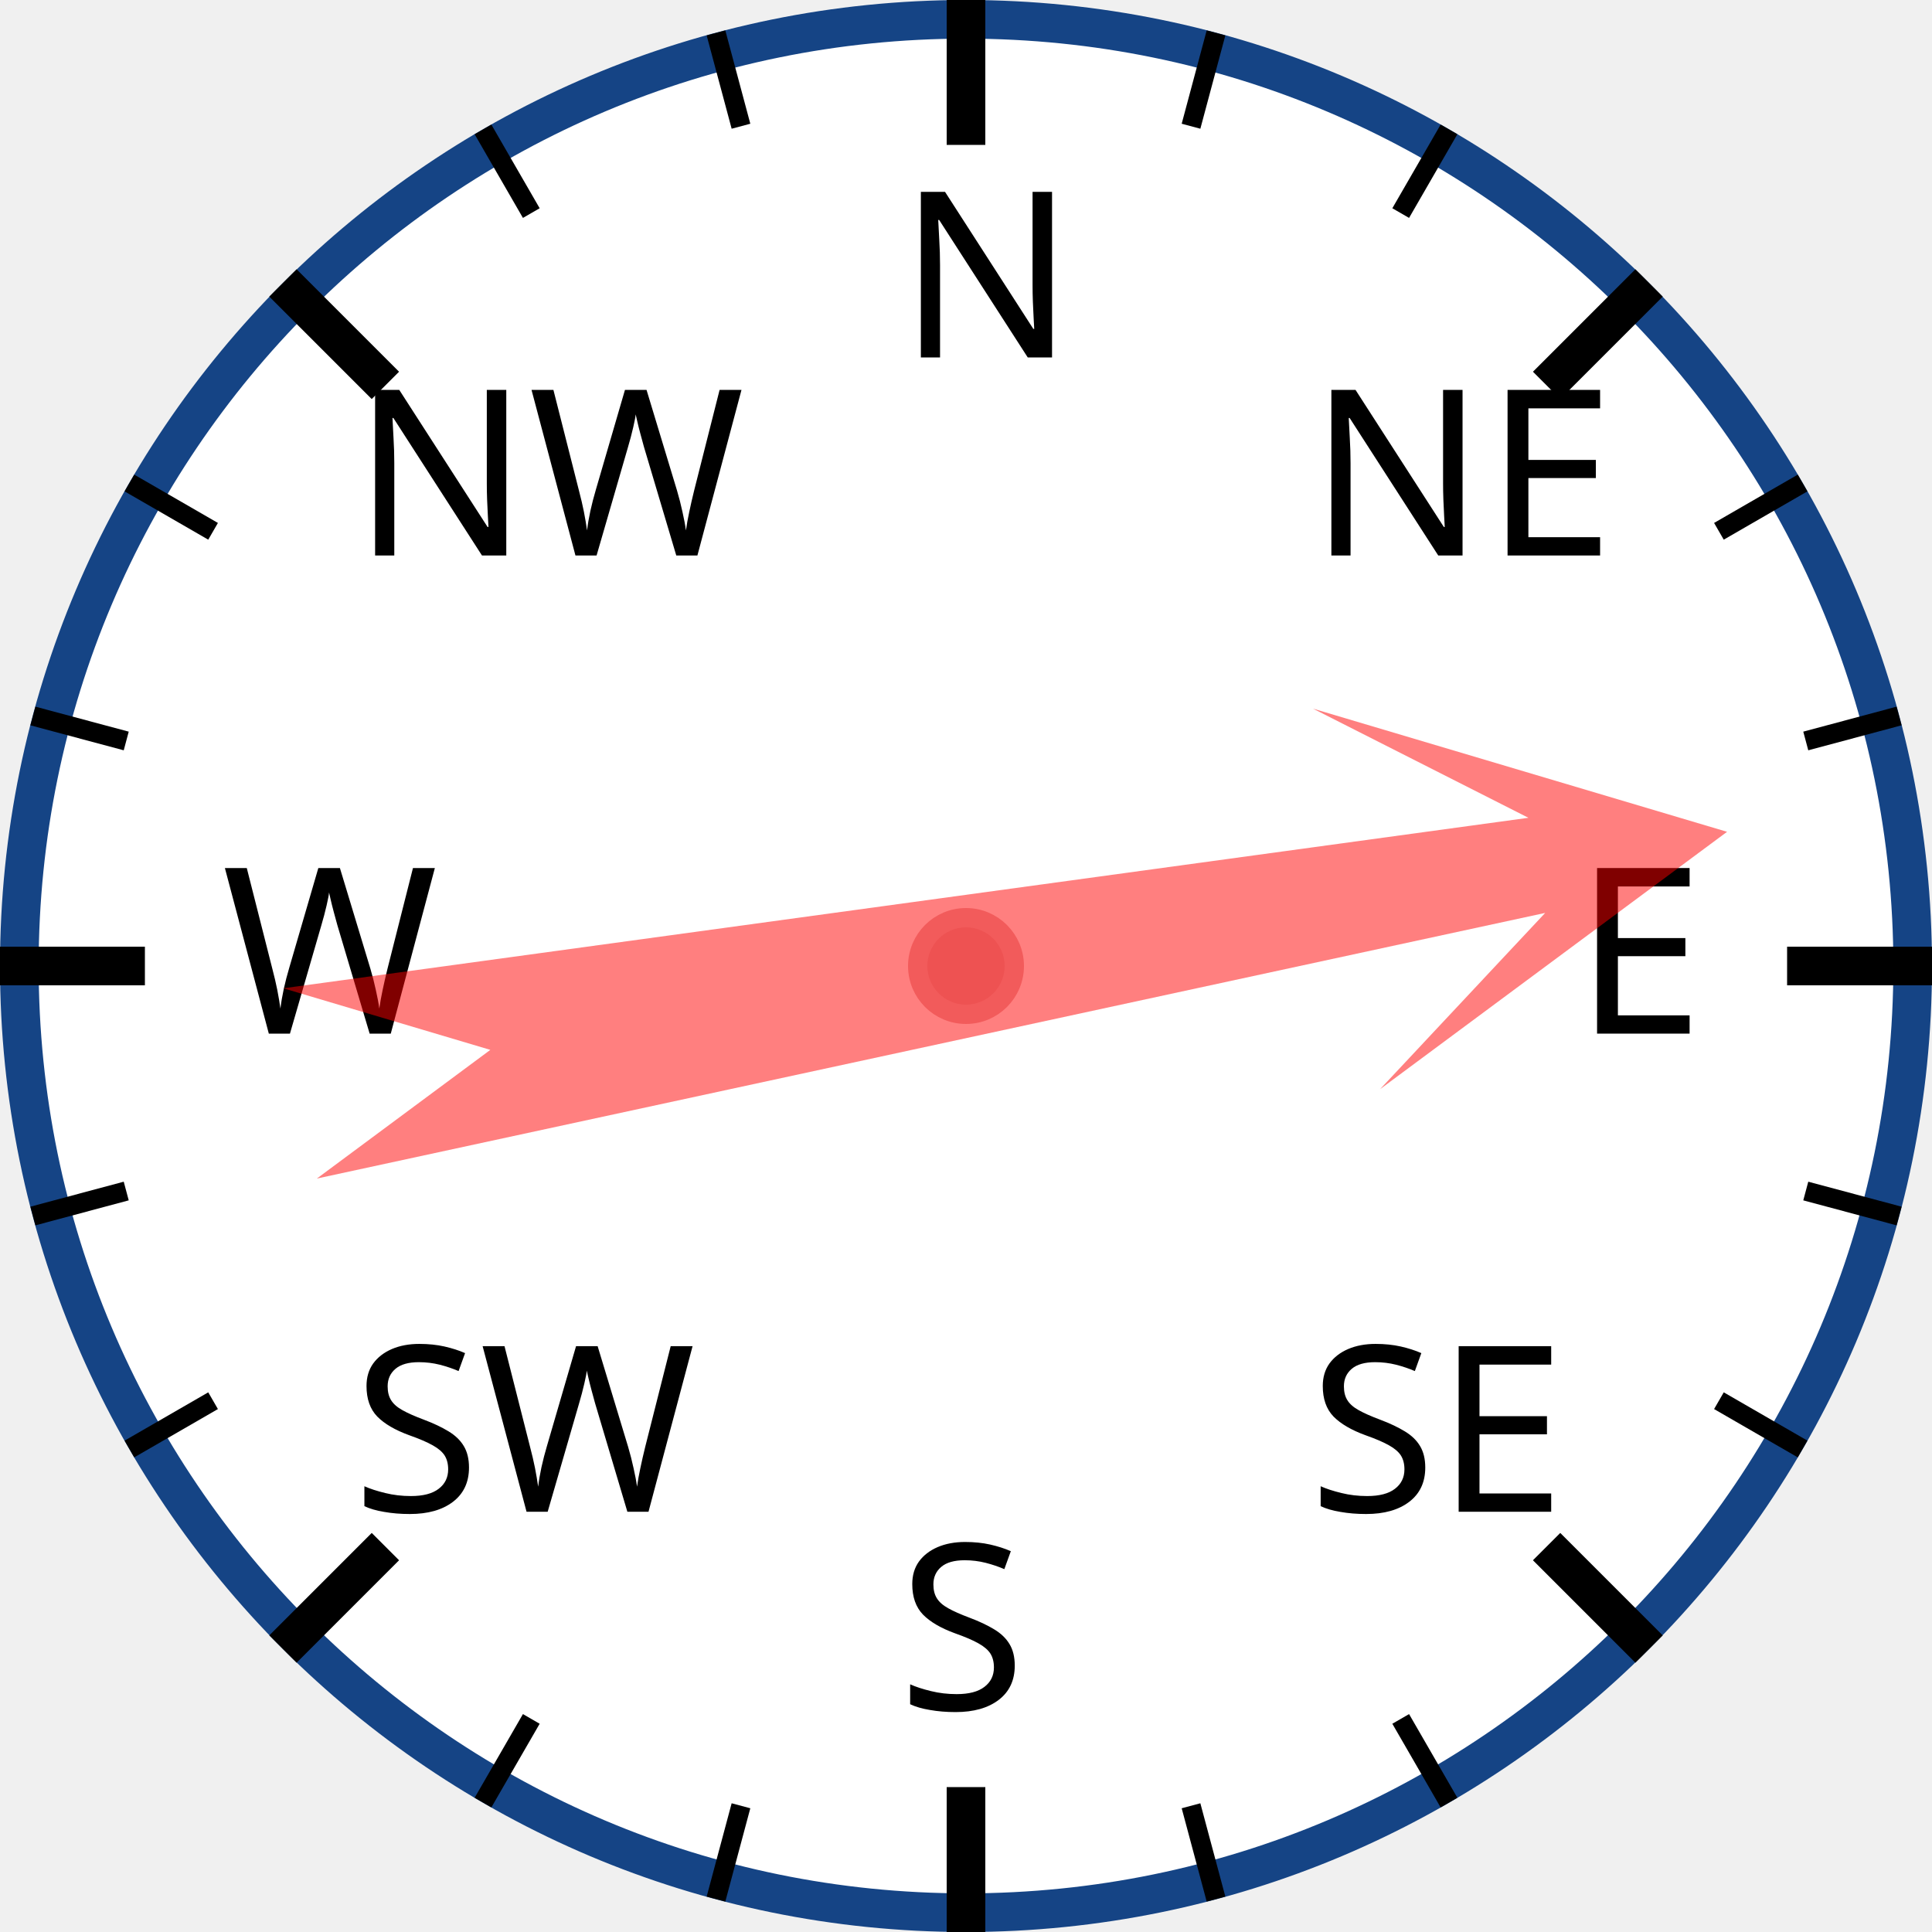
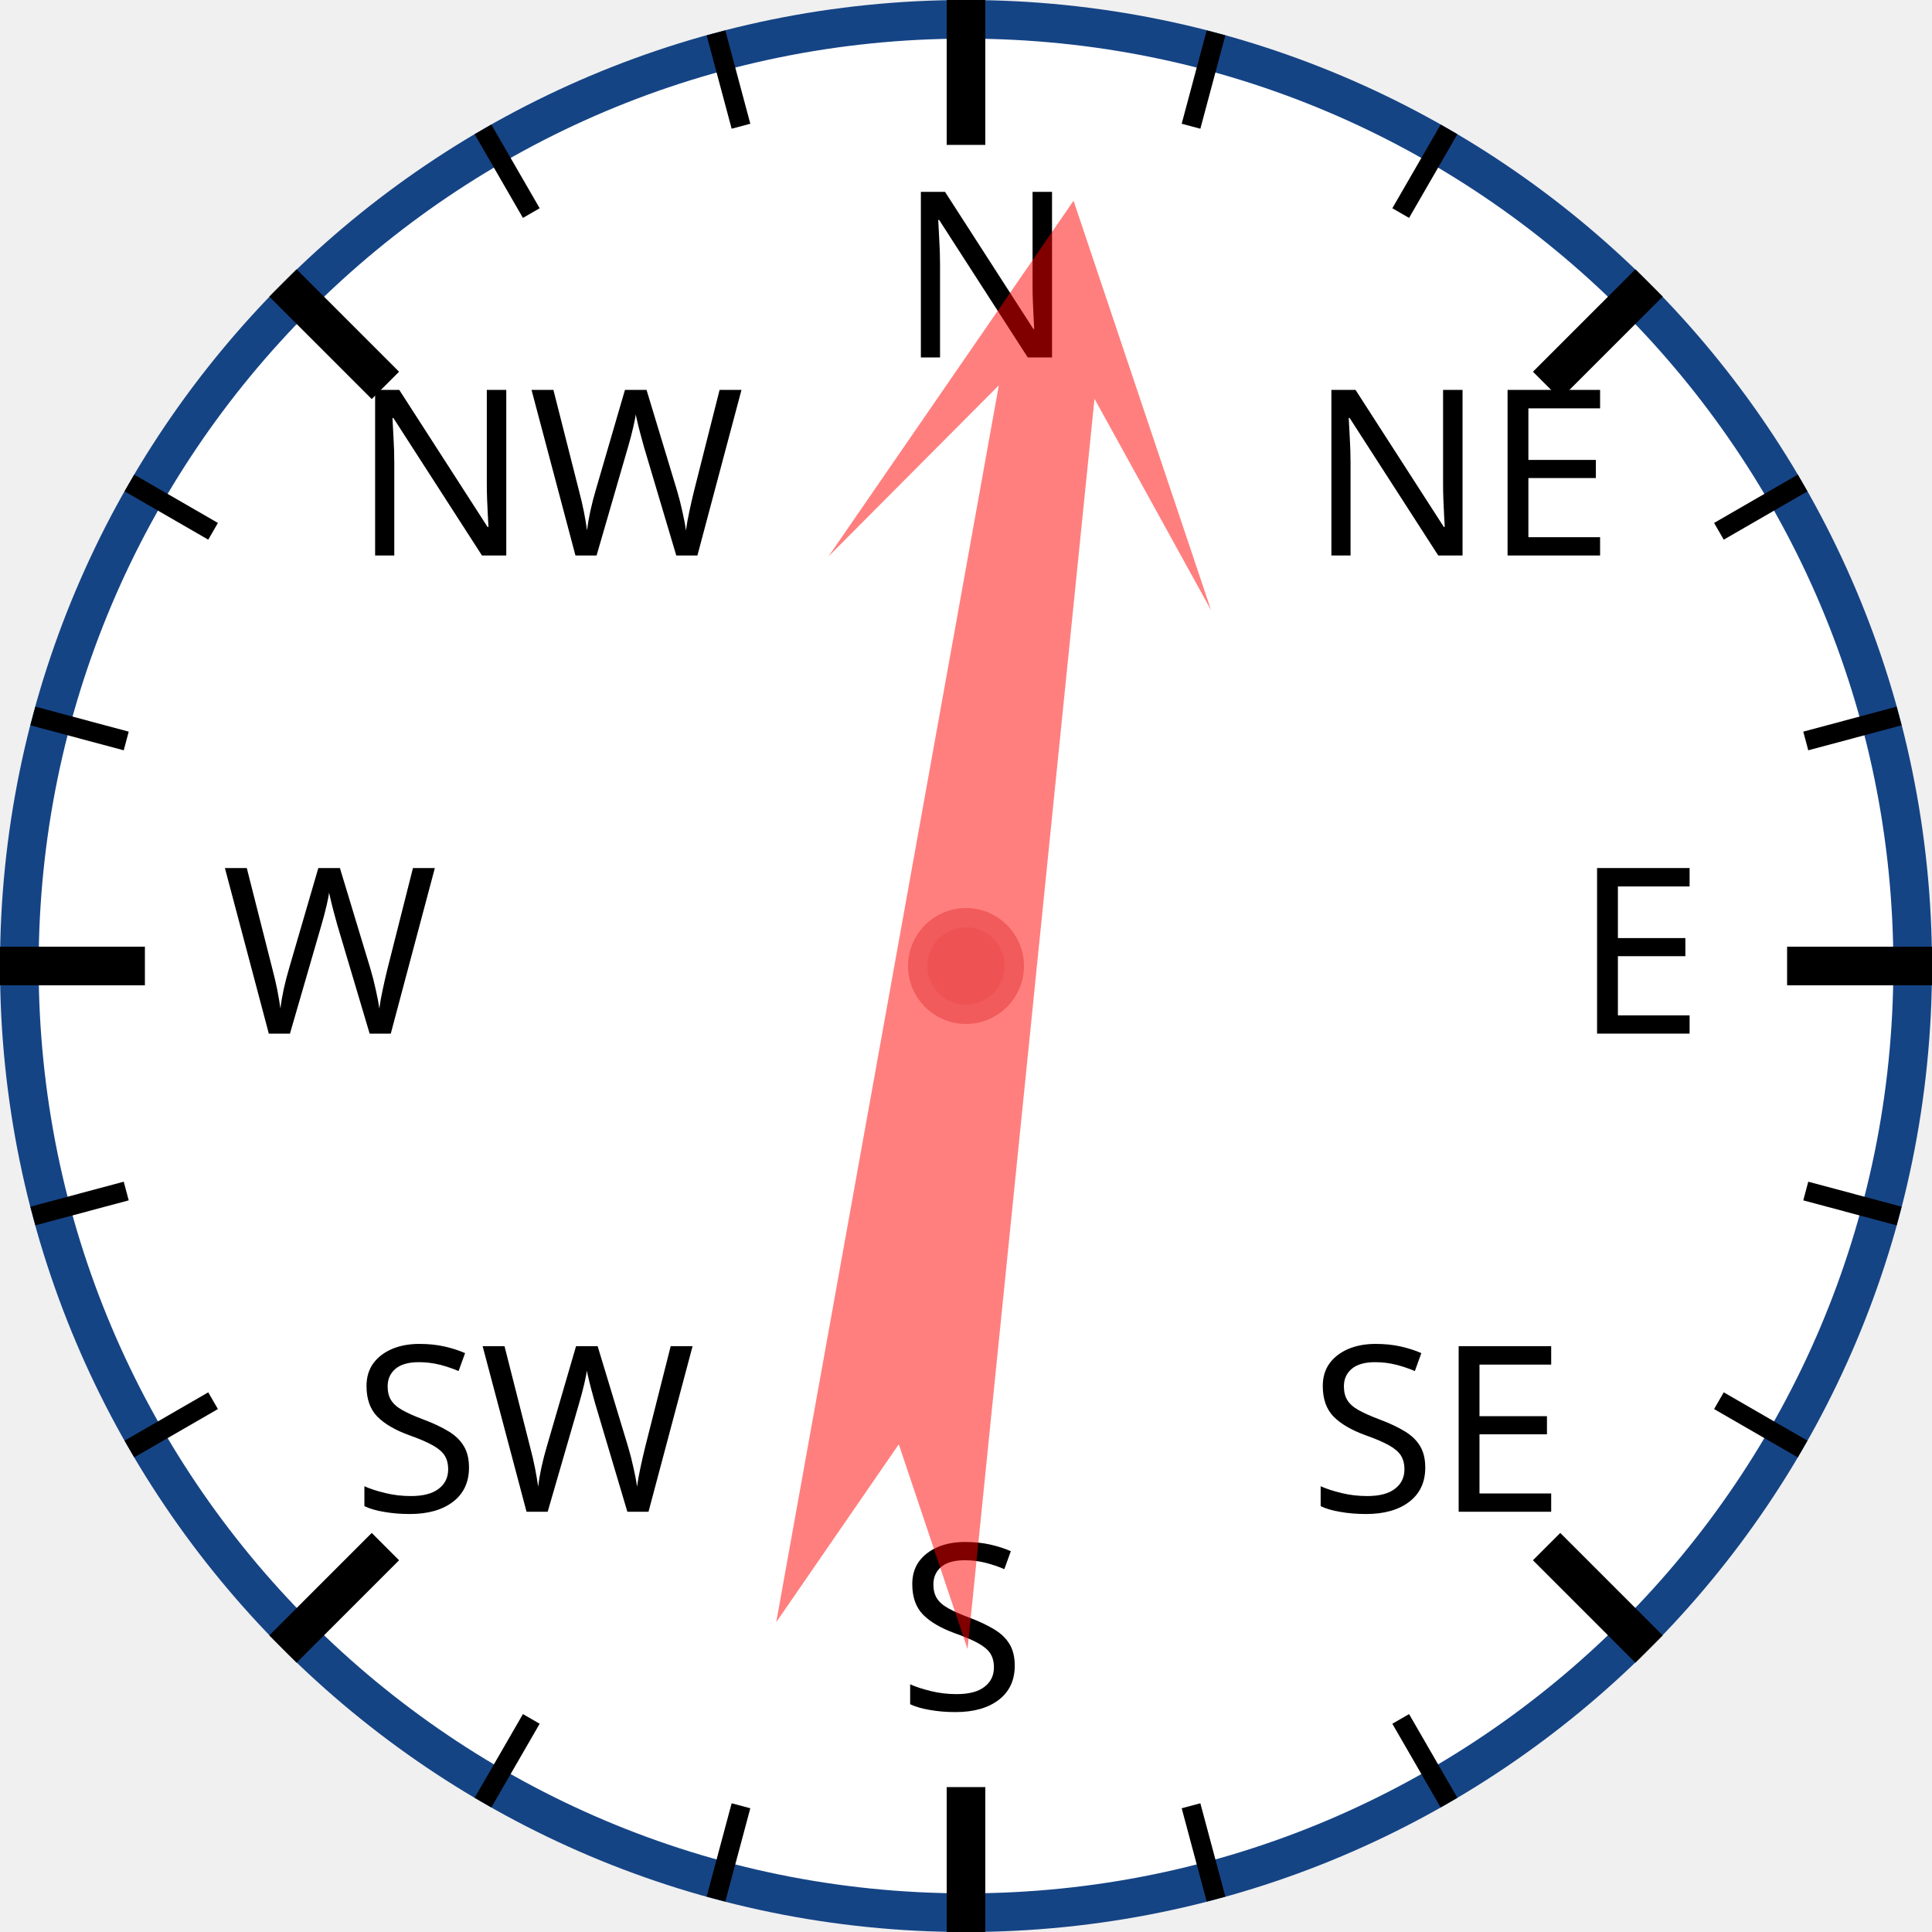
<svg xmlns="http://www.w3.org/2000/svg" width="120px" height="120px" viewBox="0 0 200 200">
  <circle cx="100" cy="100" r="98" style="fill: white; stroke: #154485; stroke-width: 4;" />
  <text x="93.0" y="37.0" style="font-family: sans-serif; font-size: 18pt;">N</text>
  <line x1="100.0" y1="0.0" x2="100.0" y2="15.0" style="stroke: black; stroke-width: 4;" />
  <line x1="74.118" y1="3.407" x2="76.706" y2="13.067" style="stroke: black; stroke-width: 2;" />
  <line x1="50" y1="13.397" x2="55" y2="22.058" style="stroke: black; stroke-width: 2;" />
  <text x="36.503" y="57.503" style="font-family: sans-serif; font-size: 18pt;">NW</text>
  <line x1="29.289" y1="29.289" x2="39.896" y2="39.896" style="stroke: black; stroke-width: 4;" />
  <line x1="13.397" y1="50" x2="22.058" y2="55" style="stroke: black; stroke-width: 2;" />
  <line x1="3.407" y1="74.118" x2="13.067" y2="76.706" style="stroke: black; stroke-width: 2;" />
  <text x="23.0" y="107.0" style="font-family: sans-serif; font-size: 18pt;">W</text>
  <line x1="0.0" y1="100.0" x2="15.0" y2="100.0" style="stroke: black; stroke-width: 4;" />
  <line x1="3.407" y1="125.882" x2="13.067" y2="123.294" style="stroke: black; stroke-width: 2;" />
  <line x1="13.397" y1="150" x2="22.058" y2="145" style="stroke: black; stroke-width: 2;" />
  <text x="36.503" y="156.497" style="font-family: sans-serif; font-size: 18pt;">SW</text>
  <line x1="29.289" y1="170.711" x2="39.896" y2="160.104" style="stroke: black; stroke-width: 4;" />
  <line x1="50" y1="186.603" x2="55" y2="177.942" style="stroke: black; stroke-width: 2;" />
  <line x1="74.118" y1="196.593" x2="76.706" y2="186.933" style="stroke: black; stroke-width: 2;" />
  <text x="93" y="177.0" style="font-family: sans-serif; font-size: 18pt;">S</text>
  <line x1="100" y1="200.0" x2="100" y2="185.0" style="stroke: black; stroke-width: 4;" />
  <line x1="125.882" y1="196.593" x2="123.294" y2="186.933" style="stroke: black; stroke-width: 2;" />
  <line x1="150.0" y1="186.603" x2="145.0" y2="177.942" style="stroke: black; stroke-width: 2;" />
  <text x="135.497" y="156.497" style="font-family: sans-serif; font-size: 18pt;">SE</text>
  <line x1="170.711" y1="170.711" x2="160.104" y2="160.104" style="stroke: black; stroke-width: 4;" />
  <line x1="186.603" y1="150" x2="177.942" y2="145" style="stroke: black; stroke-width: 2;" />
  <line x1="196.593" y1="125.882" x2="186.933" y2="123.294" style="stroke: black; stroke-width: 2;" />
  <text x="163.0" y="107" style="font-family: sans-serif; font-size: 18pt;">E</text>
  <line x1="200.0" y1="100" x2="185.0" y2="100" style="stroke: black; stroke-width: 4;" />
  <line x1="196.593" y1="74.118" x2="186.933" y2="76.706" style="stroke: black; stroke-width: 2;" />
  <line x1="186.603" y1="50" x2="177.942" y2="55" style="stroke: black; stroke-width: 2;" />
  <text x="135.497" y="57.503" style="font-family: sans-serif; font-size: 18pt;">NE</text>
  <line x1="170.711" y1="29.289" x2="160.104" y2="39.896" style="stroke: black; stroke-width: 4;" />
  <line x1="150" y1="13.397" x2="145" y2="22.058" style="stroke: black; stroke-width: 2;" />
  <line x1="125.882" y1="3.407" x2="123.294" y2="13.067" style="stroke: black; stroke-width: 2;" />
-   <polygon points="100 20 120 60 105 40 110 170 100 150 90 170 95 40 80 60" style="fill: red; fill-opacity: 0.5;" transform="rotate(80,100,100)" />
+   <polygon points="100 20 120 60 105 40 110 170 100 150 90 170 95 40 80 60" style="fill: red; fill-opacity: 0.5;" transform="rotate(8,100,100)" />
  <circle cx="100" cy="100" r="5" style="fill: #EE5252; stroke: #F25B5B; stroke-width: 2;" />
</svg>
